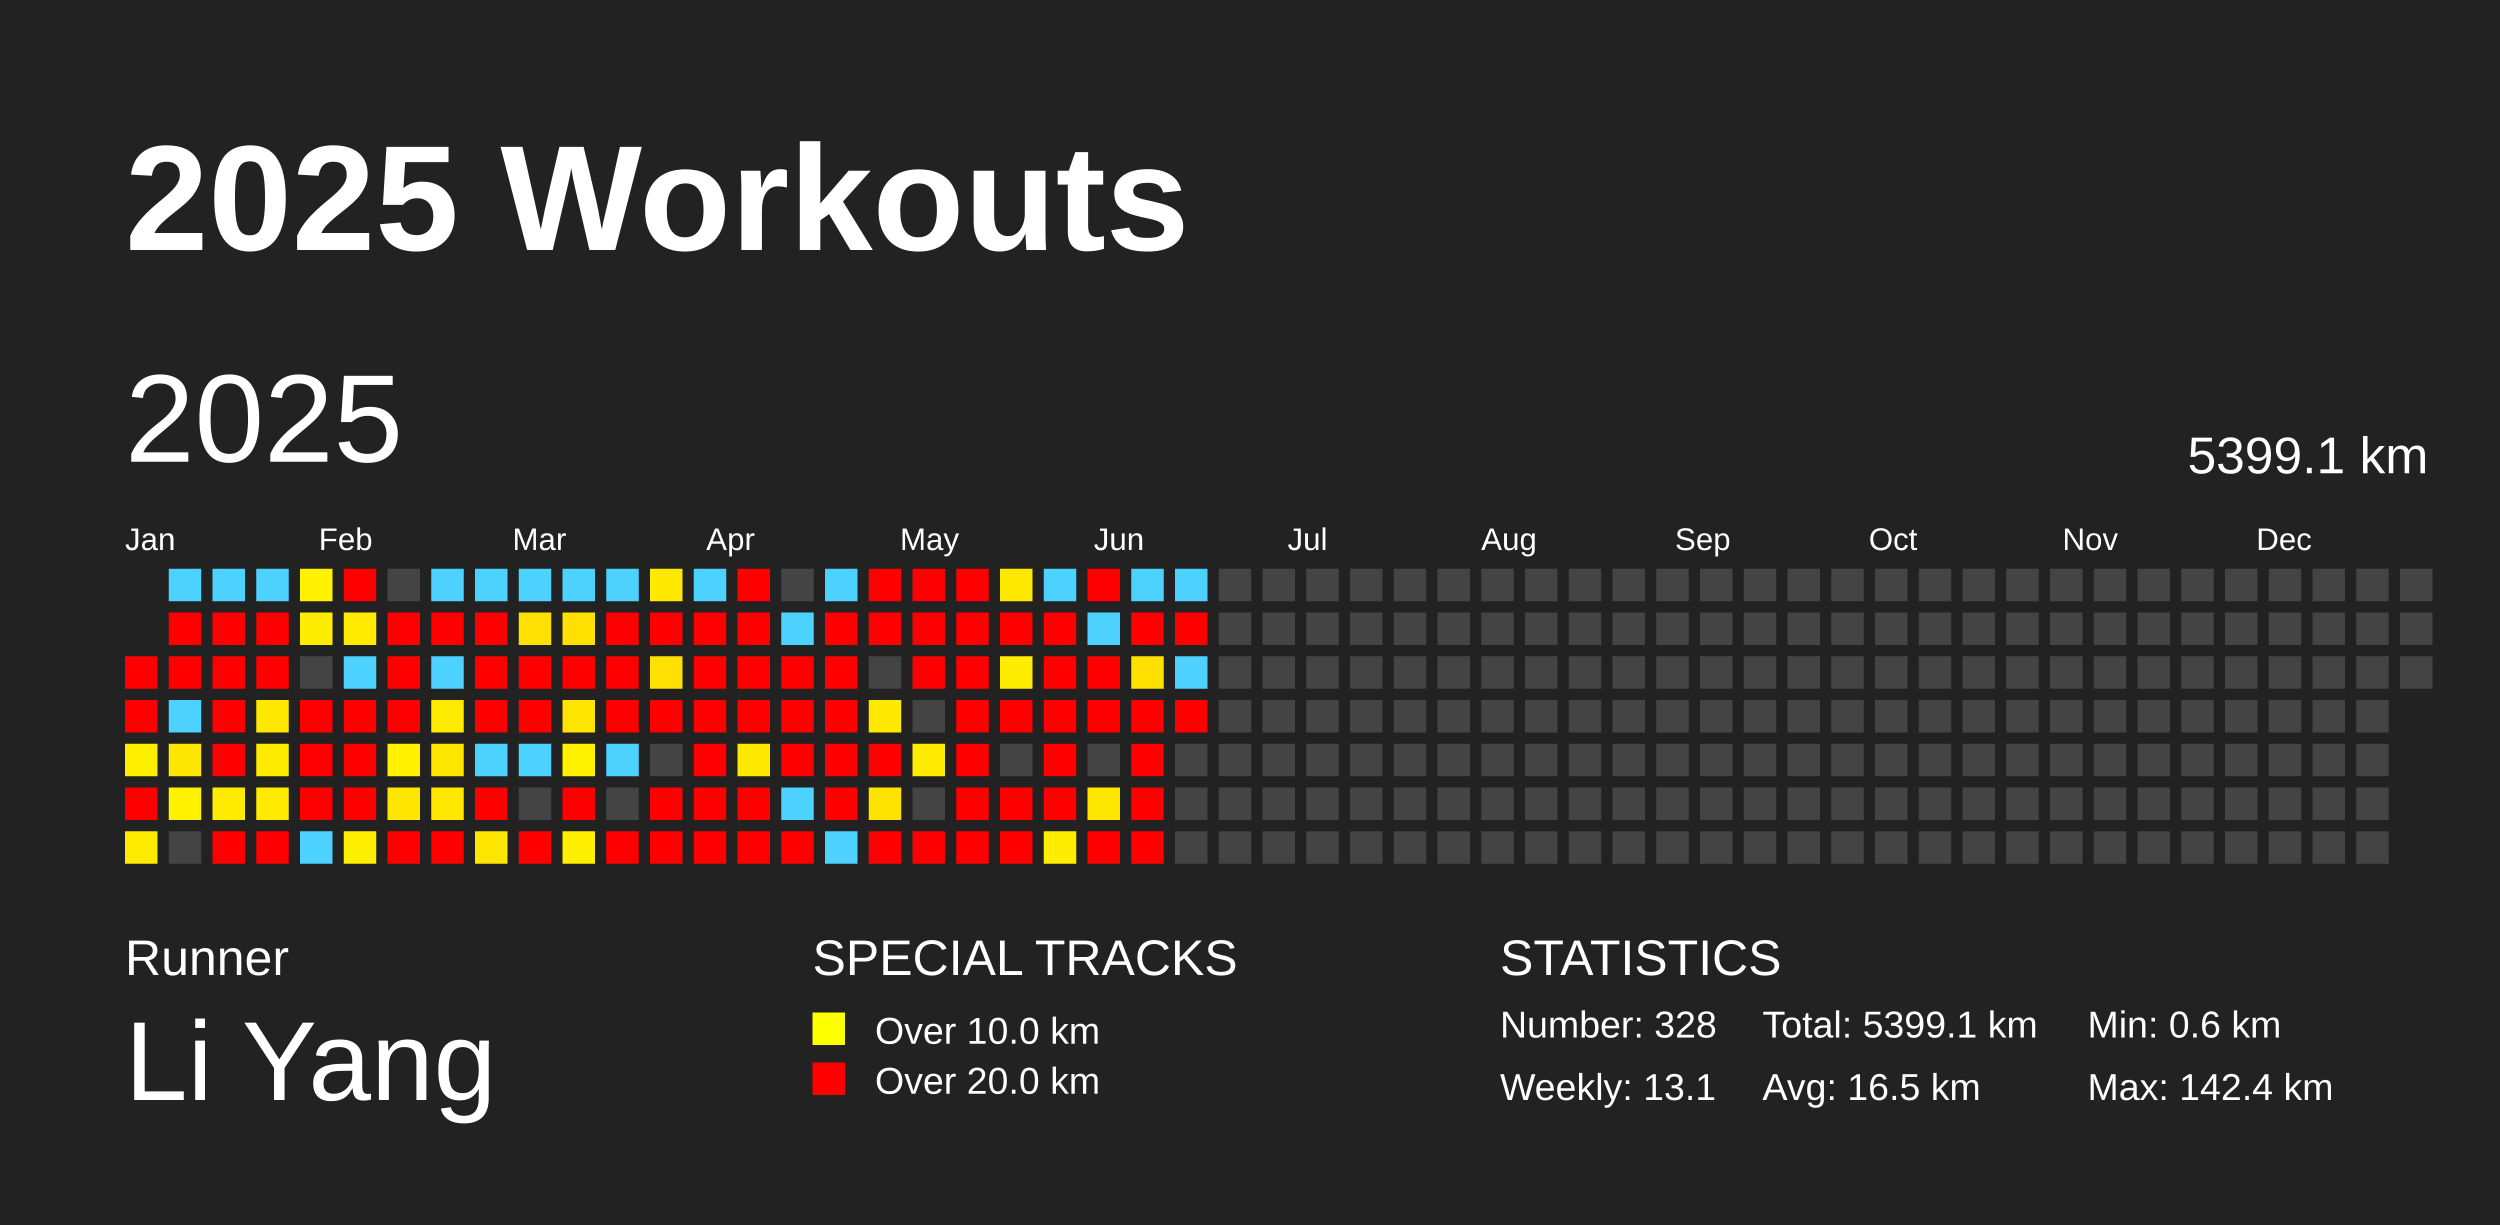
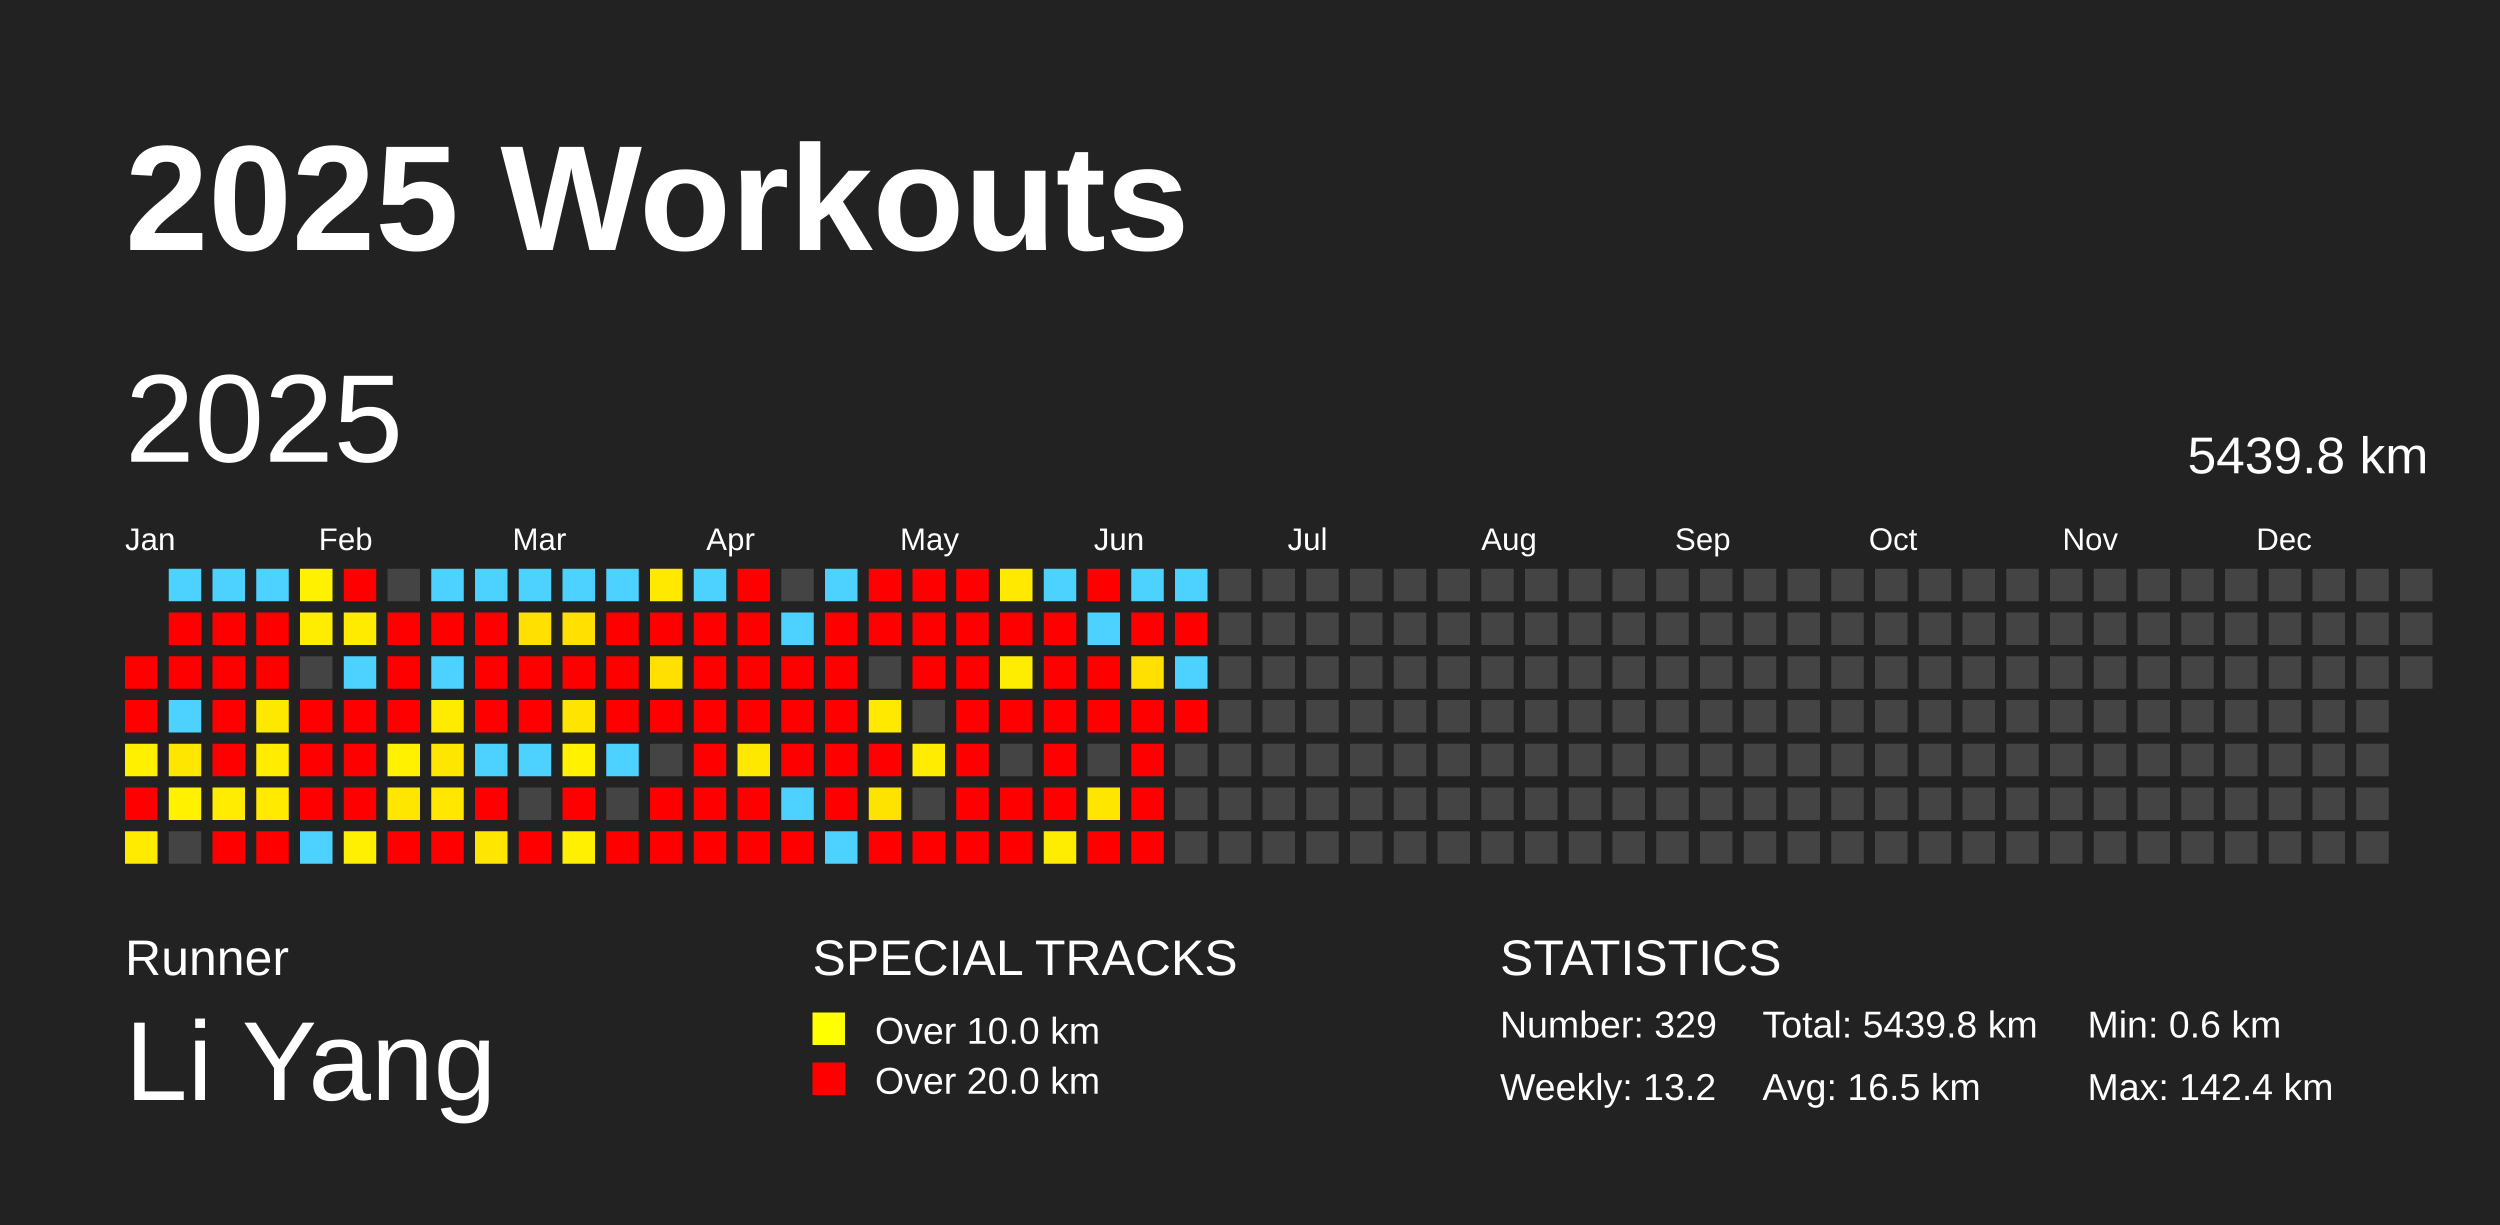
<svg xmlns="http://www.w3.org/2000/svg" baseProfile="full" height="98mm" version="1.1" viewBox="0,0,200,98" width="200mm">
  <defs />
  <rect fill="#222222" height="98" width="200" x="0" y="0" />
  <text fill="#FFFFFF" style="font-size:12px; font-family:Arial; font-weight:bold;" x="10" y="20">2025 Workouts</text>
  <text fill="#FFFFFF" style="font-size:4px; font-family:Arial" x="10" y="78">Runner</text>
  <text fill="#FFFFFF" style="font-size:9px; font-family:Arial" x="10" y="88">Li Yang</text>
  <text fill="#FFFFFF" style="font-size:4px; font-family:Arial" x="65" y="78">SPECIAL TRACKS</text>
  <rect fill="yellow" height="2.6" width="2.6" x="65" y="81" />
  <text fill="#FFFFFF" style="font-size:3px; font-family:Arial" x="70" y="83.5">Over 10.0 km</text>
  <rect fill="red" height="2.6" width="2.6" x="65" y="85" />
  <text fill="#FFFFFF" style="font-size:3px; font-family:Arial" x="70" y="87.5">Over 20.0 km</text>
  <text fill="#FFFFFF" style="font-size:4px; font-family:Arial" x="120" y="78">STATISTICS</text>
-   <text fill="#FFFFFF" style="font-size:3px; font-family:Arial" x="120" y="83">Number: 328</text>
-   <text fill="#FFFFFF" style="font-size:3px; font-family:Arial" x="120" y="88">Weekly: 13.1</text>
-   <text fill="#FFFFFF" style="font-size:3px; font-family:Arial" x="141" y="83">Total: 5399.1 km</text>
+   <text fill="#FFFFFF" style="font-size:3px; font-family:Arial" x="120" y="83">Number: 329</text>
+   <text fill="#FFFFFF" style="font-size:3px; font-family:Arial" x="120" y="88">Weekly: 13.2</text>
+   <text fill="#FFFFFF" style="font-size:3px; font-family:Arial" x="141" y="83">Total: 5439.8 km</text>
  <text fill="#FFFFFF" style="font-size:3px; font-family:Arial" x="141" y="88">Avg: 16.5 km</text>
  <text fill="#FFFFFF" style="font-size:3px; font-family:Arial" x="167" y="83">Min: 0.6 km</text>
  <text fill="#FFFFFF" style="font-size:3px; font-family:Arial" x="167" y="88">Max: 142.4 km</text>
  <text dominant-baseline="hanging" fill="#FFFFFF" style="font-size:10.0px; font-family:Arial;" x="10" y="30">2025</text>
-   <text dominant-baseline="hanging" fill="#FFFFFF" style="font-size:4.125px; font-family:Arial;" x="175" y="35">5399.1 km</text>
+   <text dominant-baseline="hanging" fill="#FFFFFF" style="font-size:4.125px; font-family:Arial;" x="175" y="35">5439.8 km</text>
  <text fill="#FFFFFF" style="font-size:2.5px; font-family:Arial" x="10.0" y="44">Jan</text>
  <text fill="#FFFFFF" style="font-size:2.5px; font-family:Arial" x="25.5" y="44">Feb</text>
  <text fill="#FFFFFF" style="font-size:2.5px; font-family:Arial" x="41.0" y="44">Mar</text>
  <text fill="#FFFFFF" style="font-size:2.5px; font-family:Arial" x="56.5" y="44">Apr</text>
  <text fill="#FFFFFF" style="font-size:2.5px; font-family:Arial" x="72.0" y="44">May</text>
  <text fill="#FFFFFF" style="font-size:2.5px; font-family:Arial" x="87.5" y="44">Jun</text>
  <text fill="#FFFFFF" style="font-size:2.5px; font-family:Arial" x="103.0" y="44">Jul</text>
  <text fill="#FFFFFF" style="font-size:2.5px; font-family:Arial" x="118.5" y="44">Aug</text>
  <text fill="#FFFFFF" style="font-size:2.5px; font-family:Arial" x="134.0" y="44">Sep</text>
  <text fill="#FFFFFF" style="font-size:2.5px; font-family:Arial" x="149.5" y="44">Oct</text>
  <text fill="#FFFFFF" style="font-size:2.5px; font-family:Arial" x="165.0" y="44">Nov</text>
  <text fill="#FFFFFF" style="font-size:2.5px; font-family:Arial" x="180.5" y="44">Dec</text>
  <rect fill="red" height="2.6" width="2.6" x="10.0" y="52.5" />
  <rect fill="red" height="2.6" width="2.6" x="10.0" y="56.0" />
  <rect fill="#fff000" height="2.6" width="2.6" x="10.0" y="59.5" />
  <rect fill="red" height="2.6" width="2.6" x="10.0" y="63.0" />
  <rect fill="#ffeb00" height="2.6" width="2.6" x="10.0" y="66.5" />
  <rect fill="#4dd2ff" height="2.6" width="2.6" x="13.5" y="45.5" />
  <rect fill="red" height="2.6" width="2.6" x="13.5" y="49.0" />
  <rect fill="red" height="2.6" width="2.6" x="13.5" y="52.5" />
  <rect fill="#4dd2ff" height="2.6" width="2.6" x="13.5" y="56.0" />
  <rect fill="#ffe600" height="2.6" width="2.6" x="13.5" y="59.5" />
  <rect fill="#fff100" height="2.6" width="2.6" x="13.5" y="63.0" />
  <rect fill="#444444" height="2.6" width="2.6" x="13.5" y="66.5" />
  <rect fill="#4dd2ff" height="2.6" width="2.6" x="17.0" y="45.5" />
  <rect fill="red" height="2.6" width="2.6" x="17.0" y="49.0" />
  <rect fill="red" height="2.6" width="2.6" x="17.0" y="52.5" />
  <rect fill="red" height="2.6" width="2.6" x="17.0" y="56.0" />
  <rect fill="red" height="2.6" width="2.6" x="17.0" y="59.5" />
  <rect fill="#ffec00" height="2.6" width="2.6" x="17.0" y="63.0" />
  <rect fill="red" height="2.6" width="2.6" x="17.0" y="66.5" />
  <rect fill="#4dd2ff" height="2.6" width="2.6" x="20.5" y="45.5" />
  <rect fill="red" height="2.6" width="2.6" x="20.5" y="49.0" />
  <rect fill="red" height="2.6" width="2.6" x="20.5" y="52.5" />
  <rect fill="#ffe800" height="2.6" width="2.6" x="20.5" y="56.0" />
  <rect fill="#ffec00" height="2.6" width="2.6" x="20.5" y="59.5" />
  <rect fill="#ffea00" height="2.6" width="2.6" x="20.5" y="63.0" />
  <rect fill="red" height="2.6" width="2.6" x="20.5" y="66.5" />
  <rect fill="#fff100" height="2.6" width="2.6" x="24.0" y="45.5" />
  <rect fill="#ffed00" height="2.6" width="2.6" x="24.0" y="49.0" />
  <rect fill="#444444" height="2.6" width="2.6" x="24.0" y="52.5" />
  <rect fill="red" height="2.6" width="2.6" x="24.0" y="56.0" />
  <rect fill="red" height="2.6" width="2.6" x="24.0" y="59.5" />
  <rect fill="red" height="2.6" width="2.6" x="24.0" y="63.0" />
  <rect fill="#4dd2ff" height="2.6" width="2.6" x="24.0" y="66.5" />
  <rect fill="red" height="2.6" width="2.6" x="27.5" y="45.5" />
  <rect fill="#ffeb00" height="2.6" width="2.6" x="27.5" y="49.0" />
  <rect fill="#4dd2ff" height="2.6" width="2.6" x="27.5" y="52.5" />
  <rect fill="red" height="2.6" width="2.6" x="27.5" y="56.0" />
  <rect fill="red" height="2.6" width="2.6" x="27.5" y="59.5" />
  <rect fill="red" height="2.6" width="2.6" x="27.5" y="63.0" />
  <rect fill="#ffef00" height="2.6" width="2.6" x="27.5" y="66.5" />
  <rect fill="#444444" height="2.6" width="2.6" x="31.0" y="45.5" />
  <rect fill="red" height="2.6" width="2.6" x="31.0" y="49.0" />
  <rect fill="red" height="2.6" width="2.6" x="31.0" y="52.5" />
  <rect fill="red" height="2.6" width="2.6" x="31.0" y="56.0" />
  <rect fill="#fff100" height="2.6" width="2.6" x="31.0" y="59.5" />
  <rect fill="#ffe600" height="2.6" width="2.6" x="31.0" y="63.0" />
  <rect fill="red" height="2.6" width="2.6" x="31.0" y="66.5" />
  <rect fill="#4dd2ff" height="2.6" width="2.6" x="34.5" y="45.5" />
  <rect fill="red" height="2.6" width="2.6" x="34.5" y="49.0" />
  <rect fill="#4dd2ff" height="2.6" width="2.6" x="34.5" y="52.5" />
  <rect fill="#ffeb00" height="2.6" width="2.6" x="34.5" y="56.0" />
  <rect fill="#ffe600" height="2.6" width="2.6" x="34.5" y="59.5" />
  <rect fill="#ffe700" height="2.6" width="2.6" x="34.5" y="63.0" />
  <rect fill="red" height="2.6" width="2.6" x="34.5" y="66.5" />
  <rect fill="#4dd2ff" height="2.6" width="2.6" x="38.0" y="45.5" />
  <rect fill="red" height="2.6" width="2.6" x="38.0" y="49.0" />
  <rect fill="red" height="2.6" width="2.6" x="38.0" y="52.5" />
  <rect fill="red" height="2.6" width="2.6" x="38.0" y="56.0" />
  <rect fill="#4dd2ff" height="2.6" width="2.6" x="38.0" y="59.5" />
  <rect fill="red" height="2.6" width="2.6" x="38.0" y="63.0" />
  <rect fill="#ffe600" height="2.6" width="2.6" x="38.0" y="66.5" />
  <rect fill="#4dd2ff" height="2.6" width="2.6" x="41.5" y="45.5" />
  <rect fill="#ffe000" height="2.6" width="2.6" x="41.5" y="49.0" />
  <rect fill="red" height="2.6" width="2.6" x="41.5" y="52.5" />
  <rect fill="red" height="2.6" width="2.6" x="41.5" y="56.0" />
  <rect fill="#4dd2ff" height="2.6" width="2.6" x="41.5" y="59.5" />
  <rect fill="#444444" height="2.6" width="2.6" x="41.5" y="63.0" />
  <rect fill="red" height="2.6" width="2.6" x="41.5" y="66.5" />
  <rect fill="#4dd2ff" height="2.6" width="2.6" x="45.0" y="45.5" />
  <rect fill="#ffe000" height="2.6" width="2.6" x="45.0" y="49.0" />
  <rect fill="red" height="2.6" width="2.6" x="45.0" y="52.5" />
  <rect fill="#ffe400" height="2.6" width="2.6" x="45.0" y="56.0" />
  <rect fill="#fff100" height="2.6" width="2.6" x="45.0" y="59.5" />
  <rect fill="red" height="2.6" width="2.6" x="45.0" y="63.0" />
  <rect fill="#ffef00" height="2.6" width="2.6" x="45.0" y="66.5" />
  <rect fill="#4dd2ff" height="2.6" width="2.6" x="48.5" y="45.5" />
  <rect fill="red" height="2.6" width="2.6" x="48.5" y="49.0" />
  <rect fill="red" height="2.6" width="2.6" x="48.5" y="52.5" />
  <rect fill="red" height="2.6" width="2.6" x="48.5" y="56.0" />
  <rect fill="#4dd2ff" height="2.6" width="2.6" x="48.5" y="59.5" />
  <rect fill="#444444" height="2.6" width="2.6" x="48.5" y="63.0" />
  <rect fill="red" height="2.6" width="2.6" x="48.5" y="66.5" />
  <rect fill="#ffe900" height="2.6" width="2.6" x="52.0" y="45.5" />
  <rect fill="red" height="2.6" width="2.6" x="52.0" y="49.0" />
  <rect fill="#ffe000" height="2.6" width="2.6" x="52.0" y="52.5" />
  <rect fill="red" height="2.6" width="2.6" x="52.0" y="56.0" />
  <rect fill="#444444" height="2.6" width="2.6" x="52.0" y="59.5" />
  <rect fill="red" height="2.6" width="2.6" x="52.0" y="63.0" />
  <rect fill="red" height="2.6" width="2.6" x="52.0" y="66.5" />
  <rect fill="#4dd2ff" height="2.6" width="2.6" x="55.5" y="45.5" />
  <rect fill="red" height="2.6" width="2.6" x="55.5" y="49.0" />
  <rect fill="red" height="2.6" width="2.6" x="55.5" y="52.5" />
  <rect fill="red" height="2.6" width="2.6" x="55.5" y="56.0" />
  <rect fill="red" height="2.6" width="2.6" x="55.5" y="59.5" />
  <rect fill="red" height="2.6" width="2.6" x="55.5" y="63.0" />
  <rect fill="red" height="2.6" width="2.6" x="55.5" y="66.5" />
  <rect fill="red" height="2.6" width="2.6" x="59.0" y="45.5" />
  <rect fill="red" height="2.6" width="2.6" x="59.0" y="49.0" />
  <rect fill="red" height="2.6" width="2.6" x="59.0" y="52.5" />
  <rect fill="red" height="2.6" width="2.6" x="59.0" y="56.0" />
  <rect fill="#ffe800" height="2.6" width="2.6" x="59.0" y="59.5" />
  <rect fill="red" height="2.6" width="2.6" x="59.0" y="63.0" />
  <rect fill="red" height="2.6" width="2.6" x="59.0" y="66.5" />
  <rect fill="#444444" height="2.6" width="2.6" x="62.5" y="45.5" />
  <rect fill="#4dd2ff" height="2.6" width="2.6" x="62.5" y="49.0" />
  <rect fill="red" height="2.6" width="2.6" x="62.5" y="52.5" />
  <rect fill="red" height="2.6" width="2.6" x="62.5" y="56.0" />
  <rect fill="red" height="2.6" width="2.6" x="62.5" y="59.5" />
  <rect fill="#4dd2ff" height="2.6" width="2.6" x="62.5" y="63.0" />
  <rect fill="red" height="2.6" width="2.6" x="62.5" y="66.5" />
  <rect fill="#4dd2ff" height="2.6" width="2.6" x="66.0" y="45.5" />
  <rect fill="red" height="2.6" width="2.6" x="66.0" y="49.0" />
  <rect fill="red" height="2.6" width="2.6" x="66.0" y="52.5" />
  <rect fill="red" height="2.6" width="2.6" x="66.0" y="56.0" />
  <rect fill="red" height="2.6" width="2.6" x="66.0" y="59.5" />
  <rect fill="red" height="2.6" width="2.6" x="66.0" y="63.0" />
  <rect fill="#4dd2ff" height="2.6" width="2.6" x="66.0" y="66.5" />
  <rect fill="red" height="2.6" width="2.6" x="69.5" y="45.5" />
  <rect fill="red" height="2.6" width="2.6" x="69.5" y="49.0" />
  <rect fill="#444444" height="2.6" width="2.6" x="69.5" y="52.5" />
  <rect fill="#ffe900" height="2.6" width="2.6" x="69.5" y="56.0" />
  <rect fill="red" height="2.6" width="2.6" x="69.5" y="59.5" />
  <rect fill="#ffe300" height="2.6" width="2.6" x="69.5" y="63.0" />
  <rect fill="red" height="2.6" width="2.6" x="69.5" y="66.5" />
  <rect fill="red" height="2.6" width="2.6" x="73.0" y="45.5" />
  <rect fill="red" height="2.6" width="2.6" x="73.0" y="49.0" />
  <rect fill="red" height="2.6" width="2.6" x="73.0" y="52.5" />
  <rect fill="#444444" height="2.6" width="2.6" x="73.0" y="56.0" />
  <rect fill="#ffec00" height="2.6" width="2.6" x="73.0" y="59.5" />
  <rect fill="#444444" height="2.6" width="2.6" x="73.0" y="63.0" />
  <rect fill="red" height="2.6" width="2.6" x="73.0" y="66.5" />
  <rect fill="red" height="2.6" width="2.6" x="76.5" y="45.5" />
  <rect fill="red" height="2.6" width="2.6" x="76.5" y="49.0" />
  <rect fill="red" height="2.6" width="2.6" x="76.5" y="52.5" />
  <rect fill="red" height="2.6" width="2.6" x="76.5" y="56.0" />
  <rect fill="red" height="2.6" width="2.6" x="76.5" y="59.5" />
  <rect fill="red" height="2.6" width="2.6" x="76.5" y="63.0" />
  <rect fill="red" height="2.6" width="2.6" x="76.5" y="66.5" />
  <rect fill="#ffe900" height="2.6" width="2.6" x="80.0" y="45.5" />
  <rect fill="red" height="2.6" width="2.6" x="80.0" y="49.0" />
  <rect fill="#ffed00" height="2.6" width="2.6" x="80.0" y="52.5" />
  <rect fill="red" height="2.6" width="2.6" x="80.0" y="56.0" />
  <rect fill="#444444" height="2.6" width="2.6" x="80.0" y="59.5" />
  <rect fill="red" height="2.6" width="2.6" x="80.0" y="63.0" />
  <rect fill="red" height="2.6" width="2.6" x="80.0" y="66.5" />
  <rect fill="#4dd2ff" height="2.6" width="2.6" x="83.5" y="45.5" />
  <rect fill="red" height="2.6" width="2.6" x="83.5" y="49.0" />
  <rect fill="red" height="2.6" width="2.6" x="83.5" y="52.5" />
  <rect fill="red" height="2.6" width="2.6" x="83.5" y="56.0" />
  <rect fill="red" height="2.6" width="2.6" x="83.5" y="59.5" />
  <rect fill="red" height="2.6" width="2.6" x="83.5" y="63.0" />
  <rect fill="#ffed00" height="2.6" width="2.6" x="83.5" y="66.5" />
  <rect fill="red" height="2.6" width="2.6" x="87.0" y="45.5" />
  <rect fill="#4dd2ff" height="2.6" width="2.6" x="87.0" y="49.0" />
  <rect fill="red" height="2.6" width="2.6" x="87.0" y="52.5" />
  <rect fill="red" height="2.6" width="2.6" x="87.0" y="56.0" />
  <rect fill="#444444" height="2.6" width="2.6" x="87.0" y="59.5" />
  <rect fill="#ffe600" height="2.6" width="2.6" x="87.0" y="63.0" />
  <rect fill="red" height="2.6" width="2.6" x="87.0" y="66.5" />
  <rect fill="#4dd2ff" height="2.6" width="2.6" x="90.5" y="45.5" />
  <rect fill="red" height="2.6" width="2.6" x="90.5" y="49.0" />
  <rect fill="#ffe000" height="2.6" width="2.6" x="90.5" y="52.5" />
  <rect fill="red" height="2.6" width="2.6" x="90.5" y="56.0" />
  <rect fill="red" height="2.6" width="2.6" x="90.5" y="59.5" />
  <rect fill="red" height="2.6" width="2.6" x="90.5" y="63.0" />
  <rect fill="red" height="2.6" width="2.6" x="90.5" y="66.5" />
  <rect fill="#4dd2ff" height="2.6" width="2.6" x="94.0" y="45.5" />
  <rect fill="red" height="2.6" width="2.6" x="94.0" y="49.0" />
  <rect fill="#4dd2ff" height="2.6" width="2.6" x="94.0" y="52.5" />
  <rect fill="red" height="2.6" width="2.6" x="94.0" y="56.0" />
  <rect fill="#444444" height="2.6" width="2.6" x="94.0" y="59.5" />
  <rect fill="#444444" height="2.6" width="2.6" x="94.0" y="63.0" />
  <rect fill="#444444" height="2.6" width="2.6" x="94.0" y="66.5" />
  <rect fill="#444444" height="2.6" width="2.6" x="97.5" y="45.5" />
  <rect fill="#444444" height="2.6" width="2.6" x="97.5" y="49.0" />
  <rect fill="#444444" height="2.6" width="2.6" x="97.5" y="52.5" />
  <rect fill="#444444" height="2.6" width="2.6" x="97.5" y="56.0" />
  <rect fill="#444444" height="2.6" width="2.6" x="97.5" y="59.5" />
  <rect fill="#444444" height="2.6" width="2.6" x="97.5" y="63.0" />
  <rect fill="#444444" height="2.6" width="2.6" x="97.5" y="66.5" />
  <rect fill="#444444" height="2.6" width="2.6" x="101.0" y="45.5" />
  <rect fill="#444444" height="2.6" width="2.6" x="101.0" y="49.0" />
  <rect fill="#444444" height="2.6" width="2.6" x="101.0" y="52.5" />
  <rect fill="#444444" height="2.6" width="2.6" x="101.0" y="56.0" />
  <rect fill="#444444" height="2.6" width="2.6" x="101.0" y="59.5" />
  <rect fill="#444444" height="2.6" width="2.6" x="101.0" y="63.0" />
  <rect fill="#444444" height="2.6" width="2.6" x="101.0" y="66.5" />
  <rect fill="#444444" height="2.6" width="2.6" x="104.5" y="45.5" />
  <rect fill="#444444" height="2.6" width="2.6" x="104.5" y="49.0" />
  <rect fill="#444444" height="2.6" width="2.6" x="104.5" y="52.5" />
  <rect fill="#444444" height="2.6" width="2.6" x="104.5" y="56.0" />
  <rect fill="#444444" height="2.6" width="2.6" x="104.5" y="59.5" />
  <rect fill="#444444" height="2.6" width="2.6" x="104.5" y="63.0" />
  <rect fill="#444444" height="2.6" width="2.6" x="104.5" y="66.5" />
  <rect fill="#444444" height="2.6" width="2.6" x="108.0" y="45.5" />
  <rect fill="#444444" height="2.6" width="2.6" x="108.0" y="49.0" />
  <rect fill="#444444" height="2.6" width="2.6" x="108.0" y="52.5" />
  <rect fill="#444444" height="2.6" width="2.6" x="108.0" y="56.0" />
  <rect fill="#444444" height="2.6" width="2.6" x="108.0" y="59.5" />
  <rect fill="#444444" height="2.6" width="2.6" x="108.0" y="63.0" />
  <rect fill="#444444" height="2.6" width="2.6" x="108.0" y="66.5" />
  <rect fill="#444444" height="2.6" width="2.6" x="111.5" y="45.5" />
  <rect fill="#444444" height="2.6" width="2.6" x="111.5" y="49.0" />
  <rect fill="#444444" height="2.6" width="2.6" x="111.5" y="52.5" />
  <rect fill="#444444" height="2.6" width="2.6" x="111.5" y="56.0" />
  <rect fill="#444444" height="2.6" width="2.6" x="111.5" y="59.5" />
  <rect fill="#444444" height="2.6" width="2.6" x="111.5" y="63.0" />
  <rect fill="#444444" height="2.6" width="2.6" x="111.5" y="66.5" />
  <rect fill="#444444" height="2.6" width="2.6" x="115.0" y="45.5" />
  <rect fill="#444444" height="2.6" width="2.6" x="115.0" y="49.0" />
  <rect fill="#444444" height="2.6" width="2.6" x="115.0" y="52.5" />
  <rect fill="#444444" height="2.6" width="2.6" x="115.0" y="56.0" />
  <rect fill="#444444" height="2.6" width="2.6" x="115.0" y="59.5" />
  <rect fill="#444444" height="2.6" width="2.6" x="115.0" y="63.0" />
  <rect fill="#444444" height="2.6" width="2.6" x="115.0" y="66.5" />
  <rect fill="#444444" height="2.6" width="2.6" x="118.5" y="45.5" />
  <rect fill="#444444" height="2.6" width="2.6" x="118.5" y="49.0" />
  <rect fill="#444444" height="2.6" width="2.6" x="118.5" y="52.5" />
  <rect fill="#444444" height="2.6" width="2.6" x="118.5" y="56.0" />
  <rect fill="#444444" height="2.6" width="2.6" x="118.5" y="59.5" />
  <rect fill="#444444" height="2.6" width="2.6" x="118.5" y="63.0" />
  <rect fill="#444444" height="2.6" width="2.6" x="118.5" y="66.5" />
  <rect fill="#444444" height="2.6" width="2.6" x="122.0" y="45.5" />
  <rect fill="#444444" height="2.6" width="2.6" x="122.0" y="49.0" />
  <rect fill="#444444" height="2.6" width="2.6" x="122.0" y="52.5" />
  <rect fill="#444444" height="2.6" width="2.6" x="122.0" y="56.0" />
  <rect fill="#444444" height="2.6" width="2.6" x="122.0" y="59.5" />
  <rect fill="#444444" height="2.6" width="2.6" x="122.0" y="63.0" />
  <rect fill="#444444" height="2.6" width="2.6" x="122.0" y="66.5" />
  <rect fill="#444444" height="2.6" width="2.6" x="125.5" y="45.5" />
  <rect fill="#444444" height="2.6" width="2.6" x="125.5" y="49.0" />
  <rect fill="#444444" height="2.6" width="2.6" x="125.5" y="52.5" />
  <rect fill="#444444" height="2.6" width="2.6" x="125.5" y="56.0" />
  <rect fill="#444444" height="2.6" width="2.6" x="125.5" y="59.5" />
  <rect fill="#444444" height="2.6" width="2.6" x="125.5" y="63.0" />
  <rect fill="#444444" height="2.6" width="2.6" x="125.5" y="66.5" />
  <rect fill="#444444" height="2.6" width="2.6" x="129.0" y="45.5" />
  <rect fill="#444444" height="2.6" width="2.6" x="129.0" y="49.0" />
  <rect fill="#444444" height="2.6" width="2.6" x="129.0" y="52.5" />
  <rect fill="#444444" height="2.6" width="2.6" x="129.0" y="56.0" />
  <rect fill="#444444" height="2.6" width="2.6" x="129.0" y="59.5" />
  <rect fill="#444444" height="2.6" width="2.6" x="129.0" y="63.0" />
  <rect fill="#444444" height="2.6" width="2.6" x="129.0" y="66.5" />
  <rect fill="#444444" height="2.6" width="2.6" x="132.5" y="45.5" />
  <rect fill="#444444" height="2.6" width="2.6" x="132.5" y="49.0" />
  <rect fill="#444444" height="2.6" width="2.6" x="132.5" y="52.5" />
  <rect fill="#444444" height="2.6" width="2.6" x="132.5" y="56.0" />
  <rect fill="#444444" height="2.6" width="2.6" x="132.5" y="59.5" />
  <rect fill="#444444" height="2.6" width="2.6" x="132.5" y="63.0" />
  <rect fill="#444444" height="2.6" width="2.6" x="132.5" y="66.5" />
  <rect fill="#444444" height="2.6" width="2.6" x="136.0" y="45.5" />
  <rect fill="#444444" height="2.6" width="2.6" x="136.0" y="49.0" />
  <rect fill="#444444" height="2.6" width="2.6" x="136.0" y="52.5" />
  <rect fill="#444444" height="2.6" width="2.6" x="136.0" y="56.0" />
  <rect fill="#444444" height="2.6" width="2.6" x="136.0" y="59.5" />
  <rect fill="#444444" height="2.6" width="2.6" x="136.0" y="63.0" />
  <rect fill="#444444" height="2.6" width="2.6" x="136.0" y="66.5" />
  <rect fill="#444444" height="2.6" width="2.6" x="139.5" y="45.5" />
  <rect fill="#444444" height="2.6" width="2.6" x="139.5" y="49.0" />
  <rect fill="#444444" height="2.6" width="2.6" x="139.5" y="52.5" />
  <rect fill="#444444" height="2.6" width="2.6" x="139.5" y="56.0" />
  <rect fill="#444444" height="2.6" width="2.6" x="139.5" y="59.5" />
  <rect fill="#444444" height="2.6" width="2.6" x="139.5" y="63.0" />
  <rect fill="#444444" height="2.6" width="2.6" x="139.5" y="66.5" />
  <rect fill="#444444" height="2.6" width="2.6" x="143.0" y="45.5" />
  <rect fill="#444444" height="2.6" width="2.6" x="143.0" y="49.0" />
  <rect fill="#444444" height="2.6" width="2.6" x="143.0" y="52.5" />
  <rect fill="#444444" height="2.6" width="2.6" x="143.0" y="56.0" />
  <rect fill="#444444" height="2.6" width="2.6" x="143.0" y="59.5" />
  <rect fill="#444444" height="2.6" width="2.6" x="143.0" y="63.0" />
  <rect fill="#444444" height="2.6" width="2.6" x="143.0" y="66.5" />
  <rect fill="#444444" height="2.6" width="2.6" x="146.5" y="45.5" />
  <rect fill="#444444" height="2.6" width="2.6" x="146.5" y="49.0" />
  <rect fill="#444444" height="2.6" width="2.6" x="146.5" y="52.5" />
  <rect fill="#444444" height="2.6" width="2.6" x="146.5" y="56.0" />
  <rect fill="#444444" height="2.6" width="2.6" x="146.5" y="59.5" />
  <rect fill="#444444" height="2.6" width="2.6" x="146.5" y="63.0" />
  <rect fill="#444444" height="2.6" width="2.6" x="146.5" y="66.5" />
  <rect fill="#444444" height="2.6" width="2.6" x="150.0" y="45.5" />
  <rect fill="#444444" height="2.6" width="2.6" x="150.0" y="49.0" />
  <rect fill="#444444" height="2.6" width="2.6" x="150.0" y="52.5" />
  <rect fill="#444444" height="2.6" width="2.6" x="150.0" y="56.0" />
  <rect fill="#444444" height="2.6" width="2.6" x="150.0" y="59.5" />
  <rect fill="#444444" height="2.6" width="2.6" x="150.0" y="63.0" />
  <rect fill="#444444" height="2.6" width="2.6" x="150.0" y="66.5" />
  <rect fill="#444444" height="2.6" width="2.6" x="153.5" y="45.5" />
  <rect fill="#444444" height="2.6" width="2.6" x="153.5" y="49.0" />
  <rect fill="#444444" height="2.6" width="2.6" x="153.5" y="52.5" />
  <rect fill="#444444" height="2.6" width="2.6" x="153.5" y="56.0" />
  <rect fill="#444444" height="2.6" width="2.6" x="153.5" y="59.5" />
  <rect fill="#444444" height="2.6" width="2.6" x="153.5" y="63.0" />
  <rect fill="#444444" height="2.6" width="2.6" x="153.5" y="66.5" />
  <rect fill="#444444" height="2.6" width="2.6" x="157.0" y="45.5" />
  <rect fill="#444444" height="2.6" width="2.6" x="157.0" y="49.0" />
  <rect fill="#444444" height="2.6" width="2.6" x="157.0" y="52.5" />
  <rect fill="#444444" height="2.6" width="2.6" x="157.0" y="56.0" />
  <rect fill="#444444" height="2.6" width="2.6" x="157.0" y="59.5" />
  <rect fill="#444444" height="2.6" width="2.6" x="157.0" y="63.0" />
  <rect fill="#444444" height="2.6" width="2.6" x="157.0" y="66.5" />
  <rect fill="#444444" height="2.6" width="2.6" x="160.5" y="45.5" />
  <rect fill="#444444" height="2.6" width="2.6" x="160.5" y="49.0" />
  <rect fill="#444444" height="2.6" width="2.6" x="160.5" y="52.5" />
  <rect fill="#444444" height="2.6" width="2.6" x="160.5" y="56.0" />
  <rect fill="#444444" height="2.6" width="2.6" x="160.5" y="59.5" />
  <rect fill="#444444" height="2.6" width="2.6" x="160.5" y="63.0" />
  <rect fill="#444444" height="2.6" width="2.6" x="160.5" y="66.5" />
  <rect fill="#444444" height="2.6" width="2.6" x="164.0" y="45.5" />
  <rect fill="#444444" height="2.6" width="2.6" x="164.0" y="49.0" />
  <rect fill="#444444" height="2.6" width="2.6" x="164.0" y="52.5" />
  <rect fill="#444444" height="2.6" width="2.6" x="164.0" y="56.0" />
  <rect fill="#444444" height="2.6" width="2.6" x="164.0" y="59.5" />
  <rect fill="#444444" height="2.6" width="2.6" x="164.0" y="63.0" />
  <rect fill="#444444" height="2.6" width="2.6" x="164.0" y="66.5" />
  <rect fill="#444444" height="2.6" width="2.6" x="167.5" y="45.5" />
  <rect fill="#444444" height="2.6" width="2.6" x="167.5" y="49.0" />
  <rect fill="#444444" height="2.6" width="2.6" x="167.5" y="52.5" />
  <rect fill="#444444" height="2.6" width="2.6" x="167.5" y="56.0" />
  <rect fill="#444444" height="2.6" width="2.6" x="167.5" y="59.5" />
  <rect fill="#444444" height="2.6" width="2.6" x="167.5" y="63.0" />
  <rect fill="#444444" height="2.6" width="2.6" x="167.5" y="66.5" />
  <rect fill="#444444" height="2.6" width="2.6" x="171.0" y="45.5" />
  <rect fill="#444444" height="2.6" width="2.6" x="171.0" y="49.0" />
  <rect fill="#444444" height="2.6" width="2.6" x="171.0" y="52.5" />
  <rect fill="#444444" height="2.6" width="2.6" x="171.0" y="56.0" />
  <rect fill="#444444" height="2.6" width="2.6" x="171.0" y="59.5" />
  <rect fill="#444444" height="2.6" width="2.6" x="171.0" y="63.0" />
  <rect fill="#444444" height="2.6" width="2.6" x="171.0" y="66.5" />
  <rect fill="#444444" height="2.6" width="2.6" x="174.5" y="45.5" />
  <rect fill="#444444" height="2.6" width="2.6" x="174.5" y="49.0" />
  <rect fill="#444444" height="2.6" width="2.6" x="174.5" y="52.5" />
  <rect fill="#444444" height="2.6" width="2.6" x="174.5" y="56.0" />
  <rect fill="#444444" height="2.6" width="2.6" x="174.5" y="59.5" />
  <rect fill="#444444" height="2.6" width="2.6" x="174.5" y="63.0" />
  <rect fill="#444444" height="2.6" width="2.6" x="174.5" y="66.5" />
  <rect fill="#444444" height="2.6" width="2.6" x="178.0" y="45.5" />
  <rect fill="#444444" height="2.6" width="2.6" x="178.0" y="49.0" />
  <rect fill="#444444" height="2.6" width="2.6" x="178.0" y="52.5" />
  <rect fill="#444444" height="2.6" width="2.6" x="178.0" y="56.0" />
  <rect fill="#444444" height="2.6" width="2.6" x="178.0" y="59.5" />
  <rect fill="#444444" height="2.6" width="2.6" x="178.0" y="63.0" />
  <rect fill="#444444" height="2.6" width="2.6" x="178.0" y="66.5" />
  <rect fill="#444444" height="2.6" width="2.6" x="181.5" y="45.5" />
  <rect fill="#444444" height="2.6" width="2.6" x="181.5" y="49.0" />
  <rect fill="#444444" height="2.6" width="2.6" x="181.5" y="52.5" />
  <rect fill="#444444" height="2.6" width="2.6" x="181.5" y="56.0" />
  <rect fill="#444444" height="2.6" width="2.6" x="181.5" y="59.5" />
  <rect fill="#444444" height="2.6" width="2.6" x="181.5" y="63.0" />
  <rect fill="#444444" height="2.6" width="2.6" x="181.5" y="66.5" />
  <rect fill="#444444" height="2.6" width="2.6" x="185.0" y="45.5" />
  <rect fill="#444444" height="2.6" width="2.6" x="185.0" y="49.0" />
  <rect fill="#444444" height="2.6" width="2.6" x="185.0" y="52.5" />
  <rect fill="#444444" height="2.6" width="2.6" x="185.0" y="56.0" />
  <rect fill="#444444" height="2.6" width="2.6" x="185.0" y="59.5" />
  <rect fill="#444444" height="2.6" width="2.6" x="185.0" y="63.0" />
  <rect fill="#444444" height="2.6" width="2.6" x="185.0" y="66.5" />
  <rect fill="#444444" height="2.6" width="2.6" x="188.5" y="45.5" />
  <rect fill="#444444" height="2.6" width="2.6" x="188.5" y="49.0" />
  <rect fill="#444444" height="2.6" width="2.6" x="188.5" y="52.5" />
  <rect fill="#444444" height="2.6" width="2.6" x="188.5" y="56.0" />
  <rect fill="#444444" height="2.6" width="2.6" x="188.5" y="59.5" />
  <rect fill="#444444" height="2.6" width="2.6" x="188.5" y="63.0" />
  <rect fill="#444444" height="2.6" width="2.6" x="188.5" y="66.5" />
  <rect fill="#444444" height="2.6" width="2.6" x="192.0" y="45.5" />
  <rect fill="#444444" height="2.6" width="2.6" x="192.0" y="49.0" />
  <rect fill="#444444" height="2.6" width="2.6" x="192.0" y="52.5" />
</svg>
